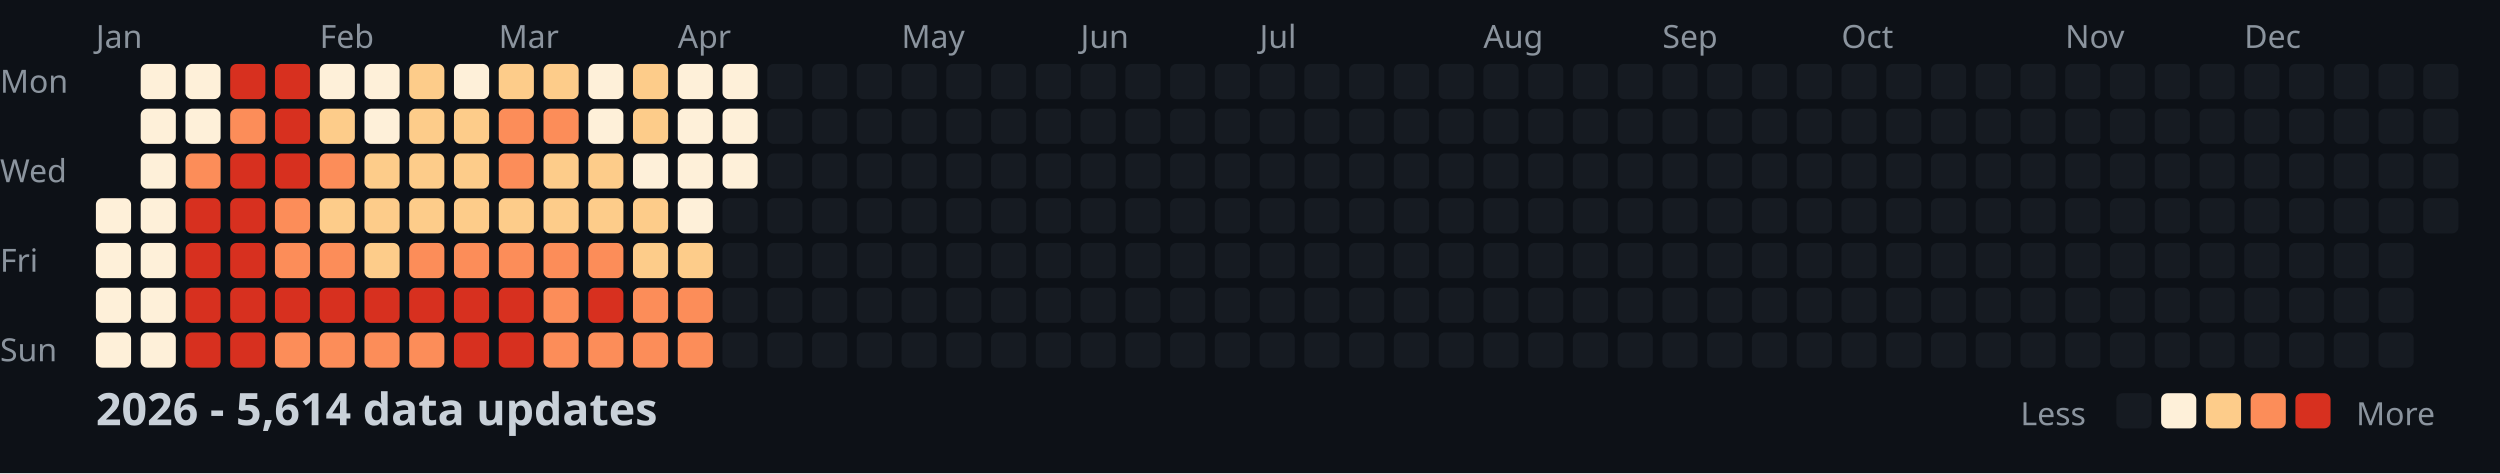
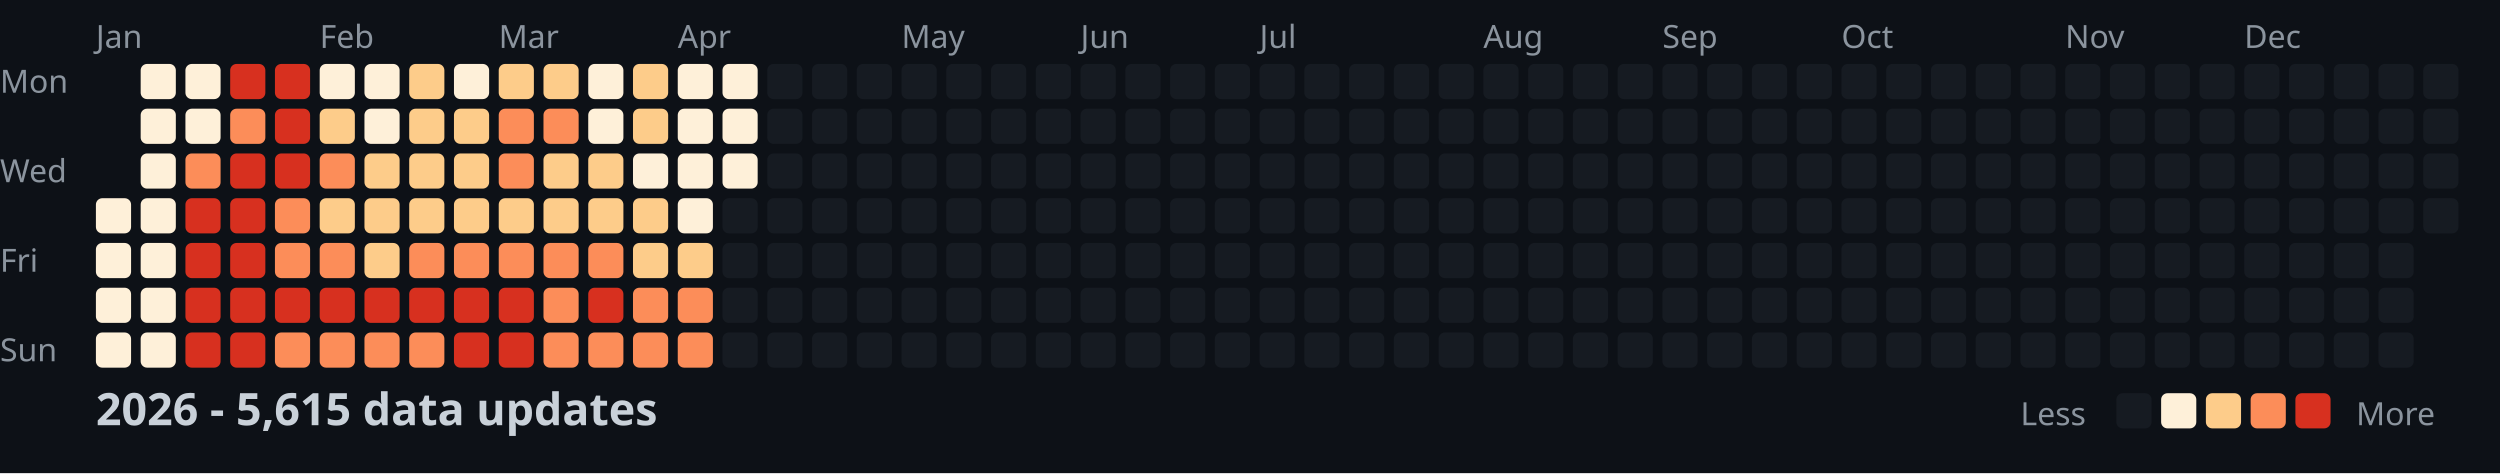
<svg xmlns="http://www.w3.org/2000/svg" width="782" height="148">
  <style>
    .month { font: 10px sans-serif; fill: #8b949e; }
    .day { font: 10px sans-serif; fill: #8b949e; }
    .title { font: bold 14px sans-serif; fill: #c9d1d9; }
    .legend { font: 10px sans-serif; fill: #8b949e; }
  </style>
  <rect width="100%" height="100%" fill="#0d1117" />
  <text x="0" y="29" class="day">Mon</text>
  <text x="0" y="57" class="day">Wed</text>
  <text x="0" y="85" class="day">Fri</text>
  <text x="0" y="113" class="day">Sun</text>
  <text x="30" y="15" class="month">Jan</text>
  <text x="100" y="15" class="month">Feb</text>
  <text x="156" y="15" class="month">Mar</text>
  <text x="212" y="15" class="month">Apr</text>
  <text x="282" y="15" class="month">May</text>
  <text x="338" y="15" class="month">Jun</text>
  <text x="394" y="15" class="month">Jul</text>
  <text x="464" y="15" class="month">Aug</text>
  <text x="520" y="15" class="month">Sep</text>
  <text x="576" y="15" class="month">Oct</text>
  <text x="646" y="15" class="month">Nov</text>
  <text x="702" y="15" class="month">Dec</text>
  <rect x="30" y="62" width="11" height="11" fill="#fef0d9" rx="2" />
  <rect x="30" y="76" width="11" height="11" fill="#fef0d9" rx="2" />
  <rect x="30" y="90" width="11" height="11" fill="#fef0d9" rx="2" />
  <rect x="30" y="104" width="11" height="11" fill="#fef0d9" rx="2" />
  <rect x="44" y="20" width="11" height="11" fill="#fef0d9" rx="2" />
  <rect x="44" y="34" width="11" height="11" fill="#fef0d9" rx="2" />
  <rect x="44" y="48" width="11" height="11" fill="#fef0d9" rx="2" />
  <rect x="44" y="62" width="11" height="11" fill="#fef0d9" rx="2" />
  <rect x="44" y="76" width="11" height="11" fill="#fef0d9" rx="2" />
  <rect x="44" y="90" width="11" height="11" fill="#fef0d9" rx="2" />
  <rect x="44" y="104" width="11" height="11" fill="#fef0d9" rx="2" />
  <rect x="58" y="20" width="11" height="11" fill="#fef0d9" rx="2" />
  <rect x="58" y="34" width="11" height="11" fill="#fef0d9" rx="2" />
  <rect x="58" y="48" width="11" height="11" fill="#fc8d59" rx="2" />
  <rect x="58" y="62" width="11" height="11" fill="#d7301f" rx="2" />
  <rect x="58" y="76" width="11" height="11" fill="#d7301f" rx="2" />
  <rect x="58" y="90" width="11" height="11" fill="#d7301f" rx="2" />
  <rect x="58" y="104" width="11" height="11" fill="#d7301f" rx="2" />
  <rect x="72" y="20" width="11" height="11" fill="#d7301f" rx="2" />
  <rect x="72" y="34" width="11" height="11" fill="#fc8d59" rx="2" />
  <rect x="72" y="48" width="11" height="11" fill="#d7301f" rx="2" />
  <rect x="72" y="62" width="11" height="11" fill="#d7301f" rx="2" />
  <rect x="72" y="76" width="11" height="11" fill="#d7301f" rx="2" />
  <rect x="72" y="90" width="11" height="11" fill="#d7301f" rx="2" />
  <rect x="72" y="104" width="11" height="11" fill="#d7301f" rx="2" />
  <rect x="86" y="20" width="11" height="11" fill="#d7301f" rx="2" />
  <rect x="86" y="34" width="11" height="11" fill="#d7301f" rx="2" />
  <rect x="86" y="48" width="11" height="11" fill="#d7301f" rx="2" />
  <rect x="86" y="62" width="11" height="11" fill="#fc8d59" rx="2" />
  <rect x="86" y="76" width="11" height="11" fill="#fc8d59" rx="2" />
  <rect x="86" y="90" width="11" height="11" fill="#d7301f" rx="2" />
  <rect x="86" y="104" width="11" height="11" fill="#fc8d59" rx="2" />
  <rect x="100" y="20" width="11" height="11" fill="#fef0d9" rx="2" />
  <rect x="100" y="34" width="11" height="11" fill="#fdcc8a" rx="2" />
  <rect x="100" y="48" width="11" height="11" fill="#fc8d59" rx="2" />
  <rect x="100" y="62" width="11" height="11" fill="#fdcc8a" rx="2" />
  <rect x="100" y="76" width="11" height="11" fill="#fc8d59" rx="2" />
  <rect x="100" y="90" width="11" height="11" fill="#d7301f" rx="2" />
  <rect x="100" y="104" width="11" height="11" fill="#fc8d59" rx="2" />
  <rect x="114" y="20" width="11" height="11" fill="#fef0d9" rx="2" />
  <rect x="114" y="34" width="11" height="11" fill="#fef0d9" rx="2" />
  <rect x="114" y="48" width="11" height="11" fill="#fdcc8a" rx="2" />
  <rect x="114" y="62" width="11" height="11" fill="#fdcc8a" rx="2" />
  <rect x="114" y="76" width="11" height="11" fill="#fdcc8a" rx="2" />
  <rect x="114" y="90" width="11" height="11" fill="#d7301f" rx="2" />
  <rect x="114" y="104" width="11" height="11" fill="#fc8d59" rx="2" />
  <rect x="128" y="20" width="11" height="11" fill="#fdcc8a" rx="2" />
  <rect x="128" y="34" width="11" height="11" fill="#fdcc8a" rx="2" />
  <rect x="128" y="48" width="11" height="11" fill="#fdcc8a" rx="2" />
  <rect x="128" y="62" width="11" height="11" fill="#fdcc8a" rx="2" />
  <rect x="128" y="76" width="11" height="11" fill="#fc8d59" rx="2" />
  <rect x="128" y="90" width="11" height="11" fill="#d7301f" rx="2" />
  <rect x="128" y="104" width="11" height="11" fill="#fc8d59" rx="2" />
  <rect x="142" y="20" width="11" height="11" fill="#fef0d9" rx="2" />
  <rect x="142" y="34" width="11" height="11" fill="#fdcc8a" rx="2" />
  <rect x="142" y="48" width="11" height="11" fill="#fdcc8a" rx="2" />
  <rect x="142" y="62" width="11" height="11" fill="#fdcc8a" rx="2" />
  <rect x="142" y="76" width="11" height="11" fill="#fc8d59" rx="2" />
  <rect x="142" y="90" width="11" height="11" fill="#d7301f" rx="2" />
  <rect x="142" y="104" width="11" height="11" fill="#d7301f" rx="2" />
  <rect x="156" y="20" width="11" height="11" fill="#fdcc8a" rx="2" />
  <rect x="156" y="34" width="11" height="11" fill="#fc8d59" rx="2" />
  <rect x="156" y="48" width="11" height="11" fill="#fc8d59" rx="2" />
  <rect x="156" y="62" width="11" height="11" fill="#fdcc8a" rx="2" />
  <rect x="156" y="76" width="11" height="11" fill="#fc8d59" rx="2" />
  <rect x="156" y="90" width="11" height="11" fill="#d7301f" rx="2" />
  <rect x="156" y="104" width="11" height="11" fill="#d7301f" rx="2" />
  <rect x="170" y="20" width="11" height="11" fill="#fdcc8a" rx="2" />
  <rect x="170" y="34" width="11" height="11" fill="#fc8d59" rx="2" />
  <rect x="170" y="48" width="11" height="11" fill="#fdcc8a" rx="2" />
  <rect x="170" y="62" width="11" height="11" fill="#fdcc8a" rx="2" />
  <rect x="170" y="76" width="11" height="11" fill="#fc8d59" rx="2" />
  <rect x="170" y="90" width="11" height="11" fill="#fc8d59" rx="2" />
  <rect x="170" y="104" width="11" height="11" fill="#fc8d59" rx="2" />
  <rect x="184" y="20" width="11" height="11" fill="#fef0d9" rx="2" />
  <rect x="184" y="34" width="11" height="11" fill="#fef0d9" rx="2" />
  <rect x="184" y="48" width="11" height="11" fill="#fdcc8a" rx="2" />
  <rect x="184" y="62" width="11" height="11" fill="#fdcc8a" rx="2" />
  <rect x="184" y="76" width="11" height="11" fill="#fc8d59" rx="2" />
  <rect x="184" y="90" width="11" height="11" fill="#d7301f" rx="2" />
  <rect x="184" y="104" width="11" height="11" fill="#fc8d59" rx="2" />
  <rect x="198" y="20" width="11" height="11" fill="#fdcc8a" rx="2" />
  <rect x="198" y="34" width="11" height="11" fill="#fdcc8a" rx="2" />
  <rect x="198" y="48" width="11" height="11" fill="#fef0d9" rx="2" />
  <rect x="198" y="62" width="11" height="11" fill="#fdcc8a" rx="2" />
  <rect x="198" y="76" width="11" height="11" fill="#fdcc8a" rx="2" />
  <rect x="198" y="90" width="11" height="11" fill="#fc8d59" rx="2" />
  <rect x="198" y="104" width="11" height="11" fill="#fc8d59" rx="2" />
  <rect x="212" y="20" width="11" height="11" fill="#fef0d9" rx="2" />
  <rect x="212" y="34" width="11" height="11" fill="#fef0d9" rx="2" />
  <rect x="212" y="48" width="11" height="11" fill="#fef0d9" rx="2" />
  <rect x="212" y="62" width="11" height="11" fill="#fef0d9" rx="2" />
  <rect x="212" y="76" width="11" height="11" fill="#fdcc8a" rx="2" />
  <rect x="212" y="90" width="11" height="11" fill="#fc8d59" rx="2" />
  <rect x="212" y="104" width="11" height="11" fill="#fc8d59" rx="2" />
  <rect x="226" y="20" width="11" height="11" fill="#fef0d9" rx="2" />
  <rect x="226" y="34" width="11" height="11" fill="#fef0d9" rx="2" />
  <rect x="226" y="48" width="11" height="11" fill="#fef0d9" rx="2" />
  <rect x="226" y="62" width="11" height="11" fill="#161b22" rx="2" />
  <rect x="226" y="76" width="11" height="11" fill="#161b22" rx="2" />
  <rect x="226" y="90" width="11" height="11" fill="#161b22" rx="2" />
  <rect x="226" y="104" width="11" height="11" fill="#161b22" rx="2" />
  <rect x="240" y="20" width="11" height="11" fill="#161b22" rx="2" />
  <rect x="240" y="34" width="11" height="11" fill="#161b22" rx="2" />
  <rect x="240" y="48" width="11" height="11" fill="#161b22" rx="2" />
  <rect x="240" y="62" width="11" height="11" fill="#161b22" rx="2" />
  <rect x="240" y="76" width="11" height="11" fill="#161b22" rx="2" />
  <rect x="240" y="90" width="11" height="11" fill="#161b22" rx="2" />
  <rect x="240" y="104" width="11" height="11" fill="#161b22" rx="2" />
  <rect x="254" y="20" width="11" height="11" fill="#161b22" rx="2" />
  <rect x="254" y="34" width="11" height="11" fill="#161b22" rx="2" />
  <rect x="254" y="48" width="11" height="11" fill="#161b22" rx="2" />
  <rect x="254" y="62" width="11" height="11" fill="#161b22" rx="2" />
  <rect x="254" y="76" width="11" height="11" fill="#161b22" rx="2" />
  <rect x="254" y="90" width="11" height="11" fill="#161b22" rx="2" />
  <rect x="254" y="104" width="11" height="11" fill="#161b22" rx="2" />
  <rect x="268" y="20" width="11" height="11" fill="#161b22" rx="2" />
  <rect x="268" y="34" width="11" height="11" fill="#161b22" rx="2" />
  <rect x="268" y="48" width="11" height="11" fill="#161b22" rx="2" />
  <rect x="268" y="62" width="11" height="11" fill="#161b22" rx="2" />
  <rect x="268" y="76" width="11" height="11" fill="#161b22" rx="2" />
  <rect x="268" y="90" width="11" height="11" fill="#161b22" rx="2" />
  <rect x="268" y="104" width="11" height="11" fill="#161b22" rx="2" />
  <rect x="282" y="20" width="11" height="11" fill="#161b22" rx="2" />
  <rect x="282" y="34" width="11" height="11" fill="#161b22" rx="2" />
  <rect x="282" y="48" width="11" height="11" fill="#161b22" rx="2" />
  <rect x="282" y="62" width="11" height="11" fill="#161b22" rx="2" />
  <rect x="282" y="76" width="11" height="11" fill="#161b22" rx="2" />
  <rect x="282" y="90" width="11" height="11" fill="#161b22" rx="2" />
  <rect x="282" y="104" width="11" height="11" fill="#161b22" rx="2" />
  <rect x="296" y="20" width="11" height="11" fill="#161b22" rx="2" />
  <rect x="296" y="34" width="11" height="11" fill="#161b22" rx="2" />
  <rect x="296" y="48" width="11" height="11" fill="#161b22" rx="2" />
  <rect x="296" y="62" width="11" height="11" fill="#161b22" rx="2" />
  <rect x="296" y="76" width="11" height="11" fill="#161b22" rx="2" />
  <rect x="296" y="90" width="11" height="11" fill="#161b22" rx="2" />
  <rect x="296" y="104" width="11" height="11" fill="#161b22" rx="2" />
  <rect x="310" y="20" width="11" height="11" fill="#161b22" rx="2" />
  <rect x="310" y="34" width="11" height="11" fill="#161b22" rx="2" />
  <rect x="310" y="48" width="11" height="11" fill="#161b22" rx="2" />
  <rect x="310" y="62" width="11" height="11" fill="#161b22" rx="2" />
  <rect x="310" y="76" width="11" height="11" fill="#161b22" rx="2" />
  <rect x="310" y="90" width="11" height="11" fill="#161b22" rx="2" />
  <rect x="310" y="104" width="11" height="11" fill="#161b22" rx="2" />
  <rect x="324" y="20" width="11" height="11" fill="#161b22" rx="2" />
  <rect x="324" y="34" width="11" height="11" fill="#161b22" rx="2" />
  <rect x="324" y="48" width="11" height="11" fill="#161b22" rx="2" />
  <rect x="324" y="62" width="11" height="11" fill="#161b22" rx="2" />
  <rect x="324" y="76" width="11" height="11" fill="#161b22" rx="2" />
  <rect x="324" y="90" width="11" height="11" fill="#161b22" rx="2" />
  <rect x="324" y="104" width="11" height="11" fill="#161b22" rx="2" />
  <rect x="338" y="20" width="11" height="11" fill="#161b22" rx="2" />
  <rect x="338" y="34" width="11" height="11" fill="#161b22" rx="2" />
  <rect x="338" y="48" width="11" height="11" fill="#161b22" rx="2" />
  <rect x="338" y="62" width="11" height="11" fill="#161b22" rx="2" />
  <rect x="338" y="76" width="11" height="11" fill="#161b22" rx="2" />
  <rect x="338" y="90" width="11" height="11" fill="#161b22" rx="2" />
  <rect x="338" y="104" width="11" height="11" fill="#161b22" rx="2" />
  <rect x="352" y="20" width="11" height="11" fill="#161b22" rx="2" />
  <rect x="352" y="34" width="11" height="11" fill="#161b22" rx="2" />
  <rect x="352" y="48" width="11" height="11" fill="#161b22" rx="2" />
  <rect x="352" y="62" width="11" height="11" fill="#161b22" rx="2" />
  <rect x="352" y="76" width="11" height="11" fill="#161b22" rx="2" />
  <rect x="352" y="90" width="11" height="11" fill="#161b22" rx="2" />
  <rect x="352" y="104" width="11" height="11" fill="#161b22" rx="2" />
  <rect x="366" y="20" width="11" height="11" fill="#161b22" rx="2" />
  <rect x="366" y="34" width="11" height="11" fill="#161b22" rx="2" />
  <rect x="366" y="48" width="11" height="11" fill="#161b22" rx="2" />
  <rect x="366" y="62" width="11" height="11" fill="#161b22" rx="2" />
  <rect x="366" y="76" width="11" height="11" fill="#161b22" rx="2" />
  <rect x="366" y="90" width="11" height="11" fill="#161b22" rx="2" />
  <rect x="366" y="104" width="11" height="11" fill="#161b22" rx="2" />
  <rect x="380" y="20" width="11" height="11" fill="#161b22" rx="2" />
  <rect x="380" y="34" width="11" height="11" fill="#161b22" rx="2" />
  <rect x="380" y="48" width="11" height="11" fill="#161b22" rx="2" />
  <rect x="380" y="62" width="11" height="11" fill="#161b22" rx="2" />
  <rect x="380" y="76" width="11" height="11" fill="#161b22" rx="2" />
  <rect x="380" y="90" width="11" height="11" fill="#161b22" rx="2" />
  <rect x="380" y="104" width="11" height="11" fill="#161b22" rx="2" />
  <rect x="394" y="20" width="11" height="11" fill="#161b22" rx="2" />
  <rect x="394" y="34" width="11" height="11" fill="#161b22" rx="2" />
  <rect x="394" y="48" width="11" height="11" fill="#161b22" rx="2" />
  <rect x="394" y="62" width="11" height="11" fill="#161b22" rx="2" />
  <rect x="394" y="76" width="11" height="11" fill="#161b22" rx="2" />
  <rect x="394" y="90" width="11" height="11" fill="#161b22" rx="2" />
  <rect x="394" y="104" width="11" height="11" fill="#161b22" rx="2" />
  <rect x="408" y="20" width="11" height="11" fill="#161b22" rx="2" />
  <rect x="408" y="34" width="11" height="11" fill="#161b22" rx="2" />
  <rect x="408" y="48" width="11" height="11" fill="#161b22" rx="2" />
  <rect x="408" y="62" width="11" height="11" fill="#161b22" rx="2" />
  <rect x="408" y="76" width="11" height="11" fill="#161b22" rx="2" />
  <rect x="408" y="90" width="11" height="11" fill="#161b22" rx="2" />
  <rect x="408" y="104" width="11" height="11" fill="#161b22" rx="2" />
  <rect x="422" y="20" width="11" height="11" fill="#161b22" rx="2" />
  <rect x="422" y="34" width="11" height="11" fill="#161b22" rx="2" />
  <rect x="422" y="48" width="11" height="11" fill="#161b22" rx="2" />
  <rect x="422" y="62" width="11" height="11" fill="#161b22" rx="2" />
  <rect x="422" y="76" width="11" height="11" fill="#161b22" rx="2" />
  <rect x="422" y="90" width="11" height="11" fill="#161b22" rx="2" />
  <rect x="422" y="104" width="11" height="11" fill="#161b22" rx="2" />
  <rect x="436" y="20" width="11" height="11" fill="#161b22" rx="2" />
  <rect x="436" y="34" width="11" height="11" fill="#161b22" rx="2" />
  <rect x="436" y="48" width="11" height="11" fill="#161b22" rx="2" />
  <rect x="436" y="62" width="11" height="11" fill="#161b22" rx="2" />
  <rect x="436" y="76" width="11" height="11" fill="#161b22" rx="2" />
  <rect x="436" y="90" width="11" height="11" fill="#161b22" rx="2" />
  <rect x="436" y="104" width="11" height="11" fill="#161b22" rx="2" />
  <rect x="450" y="20" width="11" height="11" fill="#161b22" rx="2" />
  <rect x="450" y="34" width="11" height="11" fill="#161b22" rx="2" />
  <rect x="450" y="48" width="11" height="11" fill="#161b22" rx="2" />
  <rect x="450" y="62" width="11" height="11" fill="#161b22" rx="2" />
  <rect x="450" y="76" width="11" height="11" fill="#161b22" rx="2" />
  <rect x="450" y="90" width="11" height="11" fill="#161b22" rx="2" />
  <rect x="450" y="104" width="11" height="11" fill="#161b22" rx="2" />
  <rect x="464" y="20" width="11" height="11" fill="#161b22" rx="2" />
  <rect x="464" y="34" width="11" height="11" fill="#161b22" rx="2" />
  <rect x="464" y="48" width="11" height="11" fill="#161b22" rx="2" />
  <rect x="464" y="62" width="11" height="11" fill="#161b22" rx="2" />
  <rect x="464" y="76" width="11" height="11" fill="#161b22" rx="2" />
  <rect x="464" y="90" width="11" height="11" fill="#161b22" rx="2" />
  <rect x="464" y="104" width="11" height="11" fill="#161b22" rx="2" />
  <rect x="478" y="20" width="11" height="11" fill="#161b22" rx="2" />
  <rect x="478" y="34" width="11" height="11" fill="#161b22" rx="2" />
  <rect x="478" y="48" width="11" height="11" fill="#161b22" rx="2" />
  <rect x="478" y="62" width="11" height="11" fill="#161b22" rx="2" />
  <rect x="478" y="76" width="11" height="11" fill="#161b22" rx="2" />
  <rect x="478" y="90" width="11" height="11" fill="#161b22" rx="2" />
  <rect x="478" y="104" width="11" height="11" fill="#161b22" rx="2" />
  <rect x="492" y="20" width="11" height="11" fill="#161b22" rx="2" />
  <rect x="492" y="34" width="11" height="11" fill="#161b22" rx="2" />
  <rect x="492" y="48" width="11" height="11" fill="#161b22" rx="2" />
  <rect x="492" y="62" width="11" height="11" fill="#161b22" rx="2" />
  <rect x="492" y="76" width="11" height="11" fill="#161b22" rx="2" />
  <rect x="492" y="90" width="11" height="11" fill="#161b22" rx="2" />
  <rect x="492" y="104" width="11" height="11" fill="#161b22" rx="2" />
  <rect x="506" y="20" width="11" height="11" fill="#161b22" rx="2" />
  <rect x="506" y="34" width="11" height="11" fill="#161b22" rx="2" />
  <rect x="506" y="48" width="11" height="11" fill="#161b22" rx="2" />
  <rect x="506" y="62" width="11" height="11" fill="#161b22" rx="2" />
  <rect x="506" y="76" width="11" height="11" fill="#161b22" rx="2" />
  <rect x="506" y="90" width="11" height="11" fill="#161b22" rx="2" />
  <rect x="506" y="104" width="11" height="11" fill="#161b22" rx="2" />
  <rect x="520" y="20" width="11" height="11" fill="#161b22" rx="2" />
  <rect x="520" y="34" width="11" height="11" fill="#161b22" rx="2" />
  <rect x="520" y="48" width="11" height="11" fill="#161b22" rx="2" />
  <rect x="520" y="62" width="11" height="11" fill="#161b22" rx="2" />
  <rect x="520" y="76" width="11" height="11" fill="#161b22" rx="2" />
  <rect x="520" y="90" width="11" height="11" fill="#161b22" rx="2" />
  <rect x="520" y="104" width="11" height="11" fill="#161b22" rx="2" />
  <rect x="534" y="20" width="11" height="11" fill="#161b22" rx="2" />
  <rect x="534" y="34" width="11" height="11" fill="#161b22" rx="2" />
  <rect x="534" y="48" width="11" height="11" fill="#161b22" rx="2" />
  <rect x="534" y="62" width="11" height="11" fill="#161b22" rx="2" />
  <rect x="534" y="76" width="11" height="11" fill="#161b22" rx="2" />
  <rect x="534" y="90" width="11" height="11" fill="#161b22" rx="2" />
  <rect x="534" y="104" width="11" height="11" fill="#161b22" rx="2" />
  <rect x="548" y="20" width="11" height="11" fill="#161b22" rx="2" />
  <rect x="548" y="34" width="11" height="11" fill="#161b22" rx="2" />
  <rect x="548" y="48" width="11" height="11" fill="#161b22" rx="2" />
  <rect x="548" y="62" width="11" height="11" fill="#161b22" rx="2" />
  <rect x="548" y="76" width="11" height="11" fill="#161b22" rx="2" />
  <rect x="548" y="90" width="11" height="11" fill="#161b22" rx="2" />
  <rect x="548" y="104" width="11" height="11" fill="#161b22" rx="2" />
  <rect x="562" y="20" width="11" height="11" fill="#161b22" rx="2" />
  <rect x="562" y="34" width="11" height="11" fill="#161b22" rx="2" />
  <rect x="562" y="48" width="11" height="11" fill="#161b22" rx="2" />
  <rect x="562" y="62" width="11" height="11" fill="#161b22" rx="2" />
  <rect x="562" y="76" width="11" height="11" fill="#161b22" rx="2" />
  <rect x="562" y="90" width="11" height="11" fill="#161b22" rx="2" />
  <rect x="562" y="104" width="11" height="11" fill="#161b22" rx="2" />
  <rect x="576" y="20" width="11" height="11" fill="#161b22" rx="2" />
  <rect x="576" y="34" width="11" height="11" fill="#161b22" rx="2" />
  <rect x="576" y="48" width="11" height="11" fill="#161b22" rx="2" />
  <rect x="576" y="62" width="11" height="11" fill="#161b22" rx="2" />
  <rect x="576" y="76" width="11" height="11" fill="#161b22" rx="2" />
  <rect x="576" y="90" width="11" height="11" fill="#161b22" rx="2" />
  <rect x="576" y="104" width="11" height="11" fill="#161b22" rx="2" />
  <rect x="590" y="20" width="11" height="11" fill="#161b22" rx="2" />
  <rect x="590" y="34" width="11" height="11" fill="#161b22" rx="2" />
  <rect x="590" y="48" width="11" height="11" fill="#161b22" rx="2" />
  <rect x="590" y="62" width="11" height="11" fill="#161b22" rx="2" />
  <rect x="590" y="76" width="11" height="11" fill="#161b22" rx="2" />
  <rect x="590" y="90" width="11" height="11" fill="#161b22" rx="2" />
  <rect x="590" y="104" width="11" height="11" fill="#161b22" rx="2" />
  <rect x="604" y="20" width="11" height="11" fill="#161b22" rx="2" />
  <rect x="604" y="34" width="11" height="11" fill="#161b22" rx="2" />
  <rect x="604" y="48" width="11" height="11" fill="#161b22" rx="2" />
  <rect x="604" y="62" width="11" height="11" fill="#161b22" rx="2" />
  <rect x="604" y="76" width="11" height="11" fill="#161b22" rx="2" />
  <rect x="604" y="90" width="11" height="11" fill="#161b22" rx="2" />
  <rect x="604" y="104" width="11" height="11" fill="#161b22" rx="2" />
  <rect x="618" y="20" width="11" height="11" fill="#161b22" rx="2" />
  <rect x="618" y="34" width="11" height="11" fill="#161b22" rx="2" />
  <rect x="618" y="48" width="11" height="11" fill="#161b22" rx="2" />
  <rect x="618" y="62" width="11" height="11" fill="#161b22" rx="2" />
  <rect x="618" y="76" width="11" height="11" fill="#161b22" rx="2" />
  <rect x="618" y="90" width="11" height="11" fill="#161b22" rx="2" />
  <rect x="618" y="104" width="11" height="11" fill="#161b22" rx="2" />
  <rect x="632" y="20" width="11" height="11" fill="#161b22" rx="2" />
  <rect x="632" y="34" width="11" height="11" fill="#161b22" rx="2" />
  <rect x="632" y="48" width="11" height="11" fill="#161b22" rx="2" />
  <rect x="632" y="62" width="11" height="11" fill="#161b22" rx="2" />
  <rect x="632" y="76" width="11" height="11" fill="#161b22" rx="2" />
  <rect x="632" y="90" width="11" height="11" fill="#161b22" rx="2" />
  <rect x="632" y="104" width="11" height="11" fill="#161b22" rx="2" />
  <rect x="646" y="20" width="11" height="11" fill="#161b22" rx="2" />
  <rect x="646" y="34" width="11" height="11" fill="#161b22" rx="2" />
  <rect x="646" y="48" width="11" height="11" fill="#161b22" rx="2" />
  <rect x="646" y="62" width="11" height="11" fill="#161b22" rx="2" />
  <rect x="646" y="76" width="11" height="11" fill="#161b22" rx="2" />
  <rect x="646" y="90" width="11" height="11" fill="#161b22" rx="2" />
  <rect x="646" y="104" width="11" height="11" fill="#161b22" rx="2" />
  <rect x="660" y="20" width="11" height="11" fill="#161b22" rx="2" />
  <rect x="660" y="34" width="11" height="11" fill="#161b22" rx="2" />
  <rect x="660" y="48" width="11" height="11" fill="#161b22" rx="2" />
  <rect x="660" y="62" width="11" height="11" fill="#161b22" rx="2" />
  <rect x="660" y="76" width="11" height="11" fill="#161b22" rx="2" />
  <rect x="660" y="90" width="11" height="11" fill="#161b22" rx="2" />
  <rect x="660" y="104" width="11" height="11" fill="#161b22" rx="2" />
  <rect x="674" y="20" width="11" height="11" fill="#161b22" rx="2" />
  <rect x="674" y="34" width="11" height="11" fill="#161b22" rx="2" />
  <rect x="674" y="48" width="11" height="11" fill="#161b22" rx="2" />
  <rect x="674" y="62" width="11" height="11" fill="#161b22" rx="2" />
  <rect x="674" y="76" width="11" height="11" fill="#161b22" rx="2" />
  <rect x="674" y="90" width="11" height="11" fill="#161b22" rx="2" />
  <rect x="674" y="104" width="11" height="11" fill="#161b22" rx="2" />
  <rect x="688" y="20" width="11" height="11" fill="#161b22" rx="2" />
  <rect x="688" y="34" width="11" height="11" fill="#161b22" rx="2" />
  <rect x="688" y="48" width="11" height="11" fill="#161b22" rx="2" />
  <rect x="688" y="62" width="11" height="11" fill="#161b22" rx="2" />
  <rect x="688" y="76" width="11" height="11" fill="#161b22" rx="2" />
  <rect x="688" y="90" width="11" height="11" fill="#161b22" rx="2" />
  <rect x="688" y="104" width="11" height="11" fill="#161b22" rx="2" />
  <rect x="702" y="20" width="11" height="11" fill="#161b22" rx="2" />
  <rect x="702" y="34" width="11" height="11" fill="#161b22" rx="2" />
  <rect x="702" y="48" width="11" height="11" fill="#161b22" rx="2" />
  <rect x="702" y="62" width="11" height="11" fill="#161b22" rx="2" />
  <rect x="702" y="76" width="11" height="11" fill="#161b22" rx="2" />
  <rect x="702" y="90" width="11" height="11" fill="#161b22" rx="2" />
  <rect x="702" y="104" width="11" height="11" fill="#161b22" rx="2" />
  <rect x="716" y="20" width="11" height="11" fill="#161b22" rx="2" />
  <rect x="716" y="34" width="11" height="11" fill="#161b22" rx="2" />
  <rect x="716" y="48" width="11" height="11" fill="#161b22" rx="2" />
  <rect x="716" y="62" width="11" height="11" fill="#161b22" rx="2" />
  <rect x="716" y="76" width="11" height="11" fill="#161b22" rx="2" />
  <rect x="716" y="90" width="11" height="11" fill="#161b22" rx="2" />
  <rect x="716" y="104" width="11" height="11" fill="#161b22" rx="2" />
  <rect x="730" y="20" width="11" height="11" fill="#161b22" rx="2" />
  <rect x="730" y="34" width="11" height="11" fill="#161b22" rx="2" />
  <rect x="730" y="48" width="11" height="11" fill="#161b22" rx="2" />
  <rect x="730" y="62" width="11" height="11" fill="#161b22" rx="2" />
  <rect x="730" y="76" width="11" height="11" fill="#161b22" rx="2" />
  <rect x="730" y="90" width="11" height="11" fill="#161b22" rx="2" />
  <rect x="730" y="104" width="11" height="11" fill="#161b22" rx="2" />
  <rect x="744" y="20" width="11" height="11" fill="#161b22" rx="2" />
  <rect x="744" y="34" width="11" height="11" fill="#161b22" rx="2" />
  <rect x="744" y="48" width="11" height="11" fill="#161b22" rx="2" />
  <rect x="744" y="62" width="11" height="11" fill="#161b22" rx="2" />
  <rect x="744" y="76" width="11" height="11" fill="#161b22" rx="2" />
  <rect x="744" y="90" width="11" height="11" fill="#161b22" rx="2" />
  <rect x="744" y="104" width="11" height="11" fill="#161b22" rx="2" />
  <rect x="758" y="20" width="11" height="11" fill="#161b22" rx="2" />
  <rect x="758" y="34" width="11" height="11" fill="#161b22" rx="2" />
  <rect x="758" y="48" width="11" height="11" fill="#161b22" rx="2" />
  <rect x="758" y="62" width="11" height="11" fill="#161b22" rx="2" />
-   <text x="30" y="133" class="title">2026 - 5,614 data updates</text>
+   <text x="30" y="133" class="title">2026 - 5,615 data updates</text>
  <text x="632" y="133" class="legend">Less</text>
  <rect x="662" y="123" width="11" height="11" fill="#161b22" rx="2" />
  <rect x="676" y="123" width="11" height="11" fill="#fef0d9" rx="2" />
  <rect x="690" y="123" width="11" height="11" fill="#fdcc8a" rx="2" />
  <rect x="704" y="123" width="11" height="11" fill="#fc8d59" rx="2" />
  <rect x="718" y="123" width="11" height="11" fill="#d7301f" rx="2" />
  <text x="737" y="133" class="legend">More</text>
</svg>
